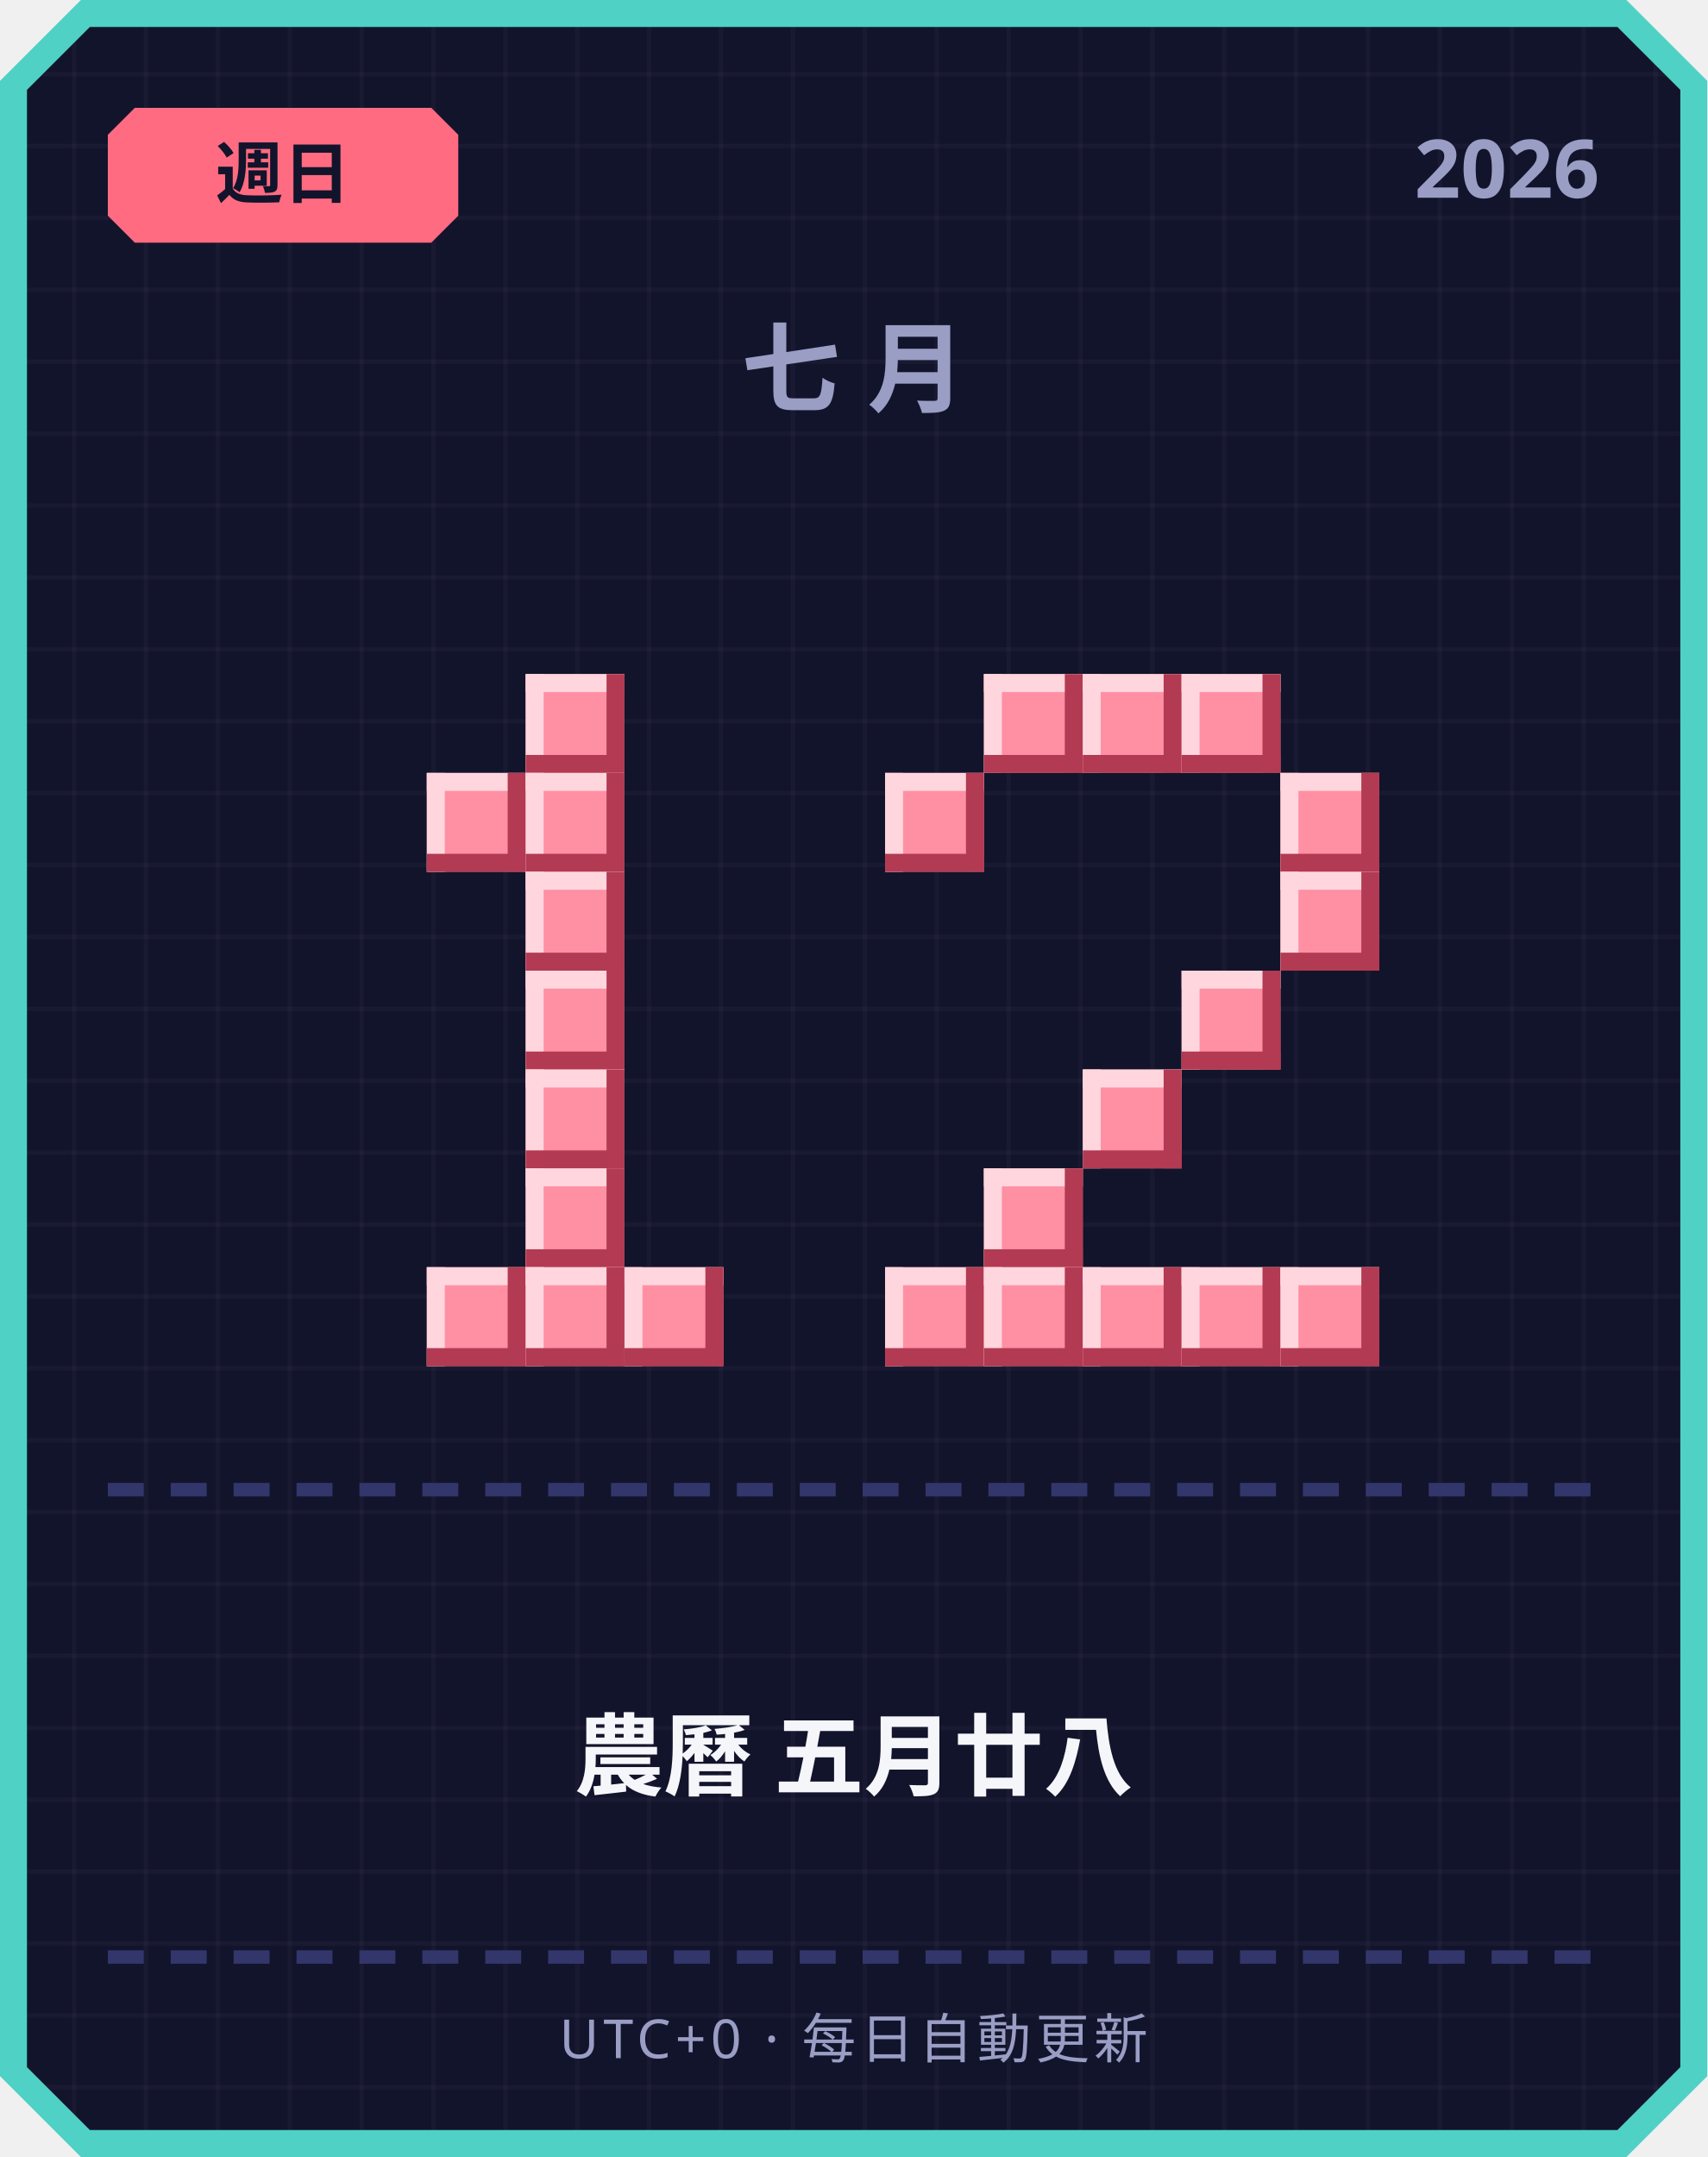
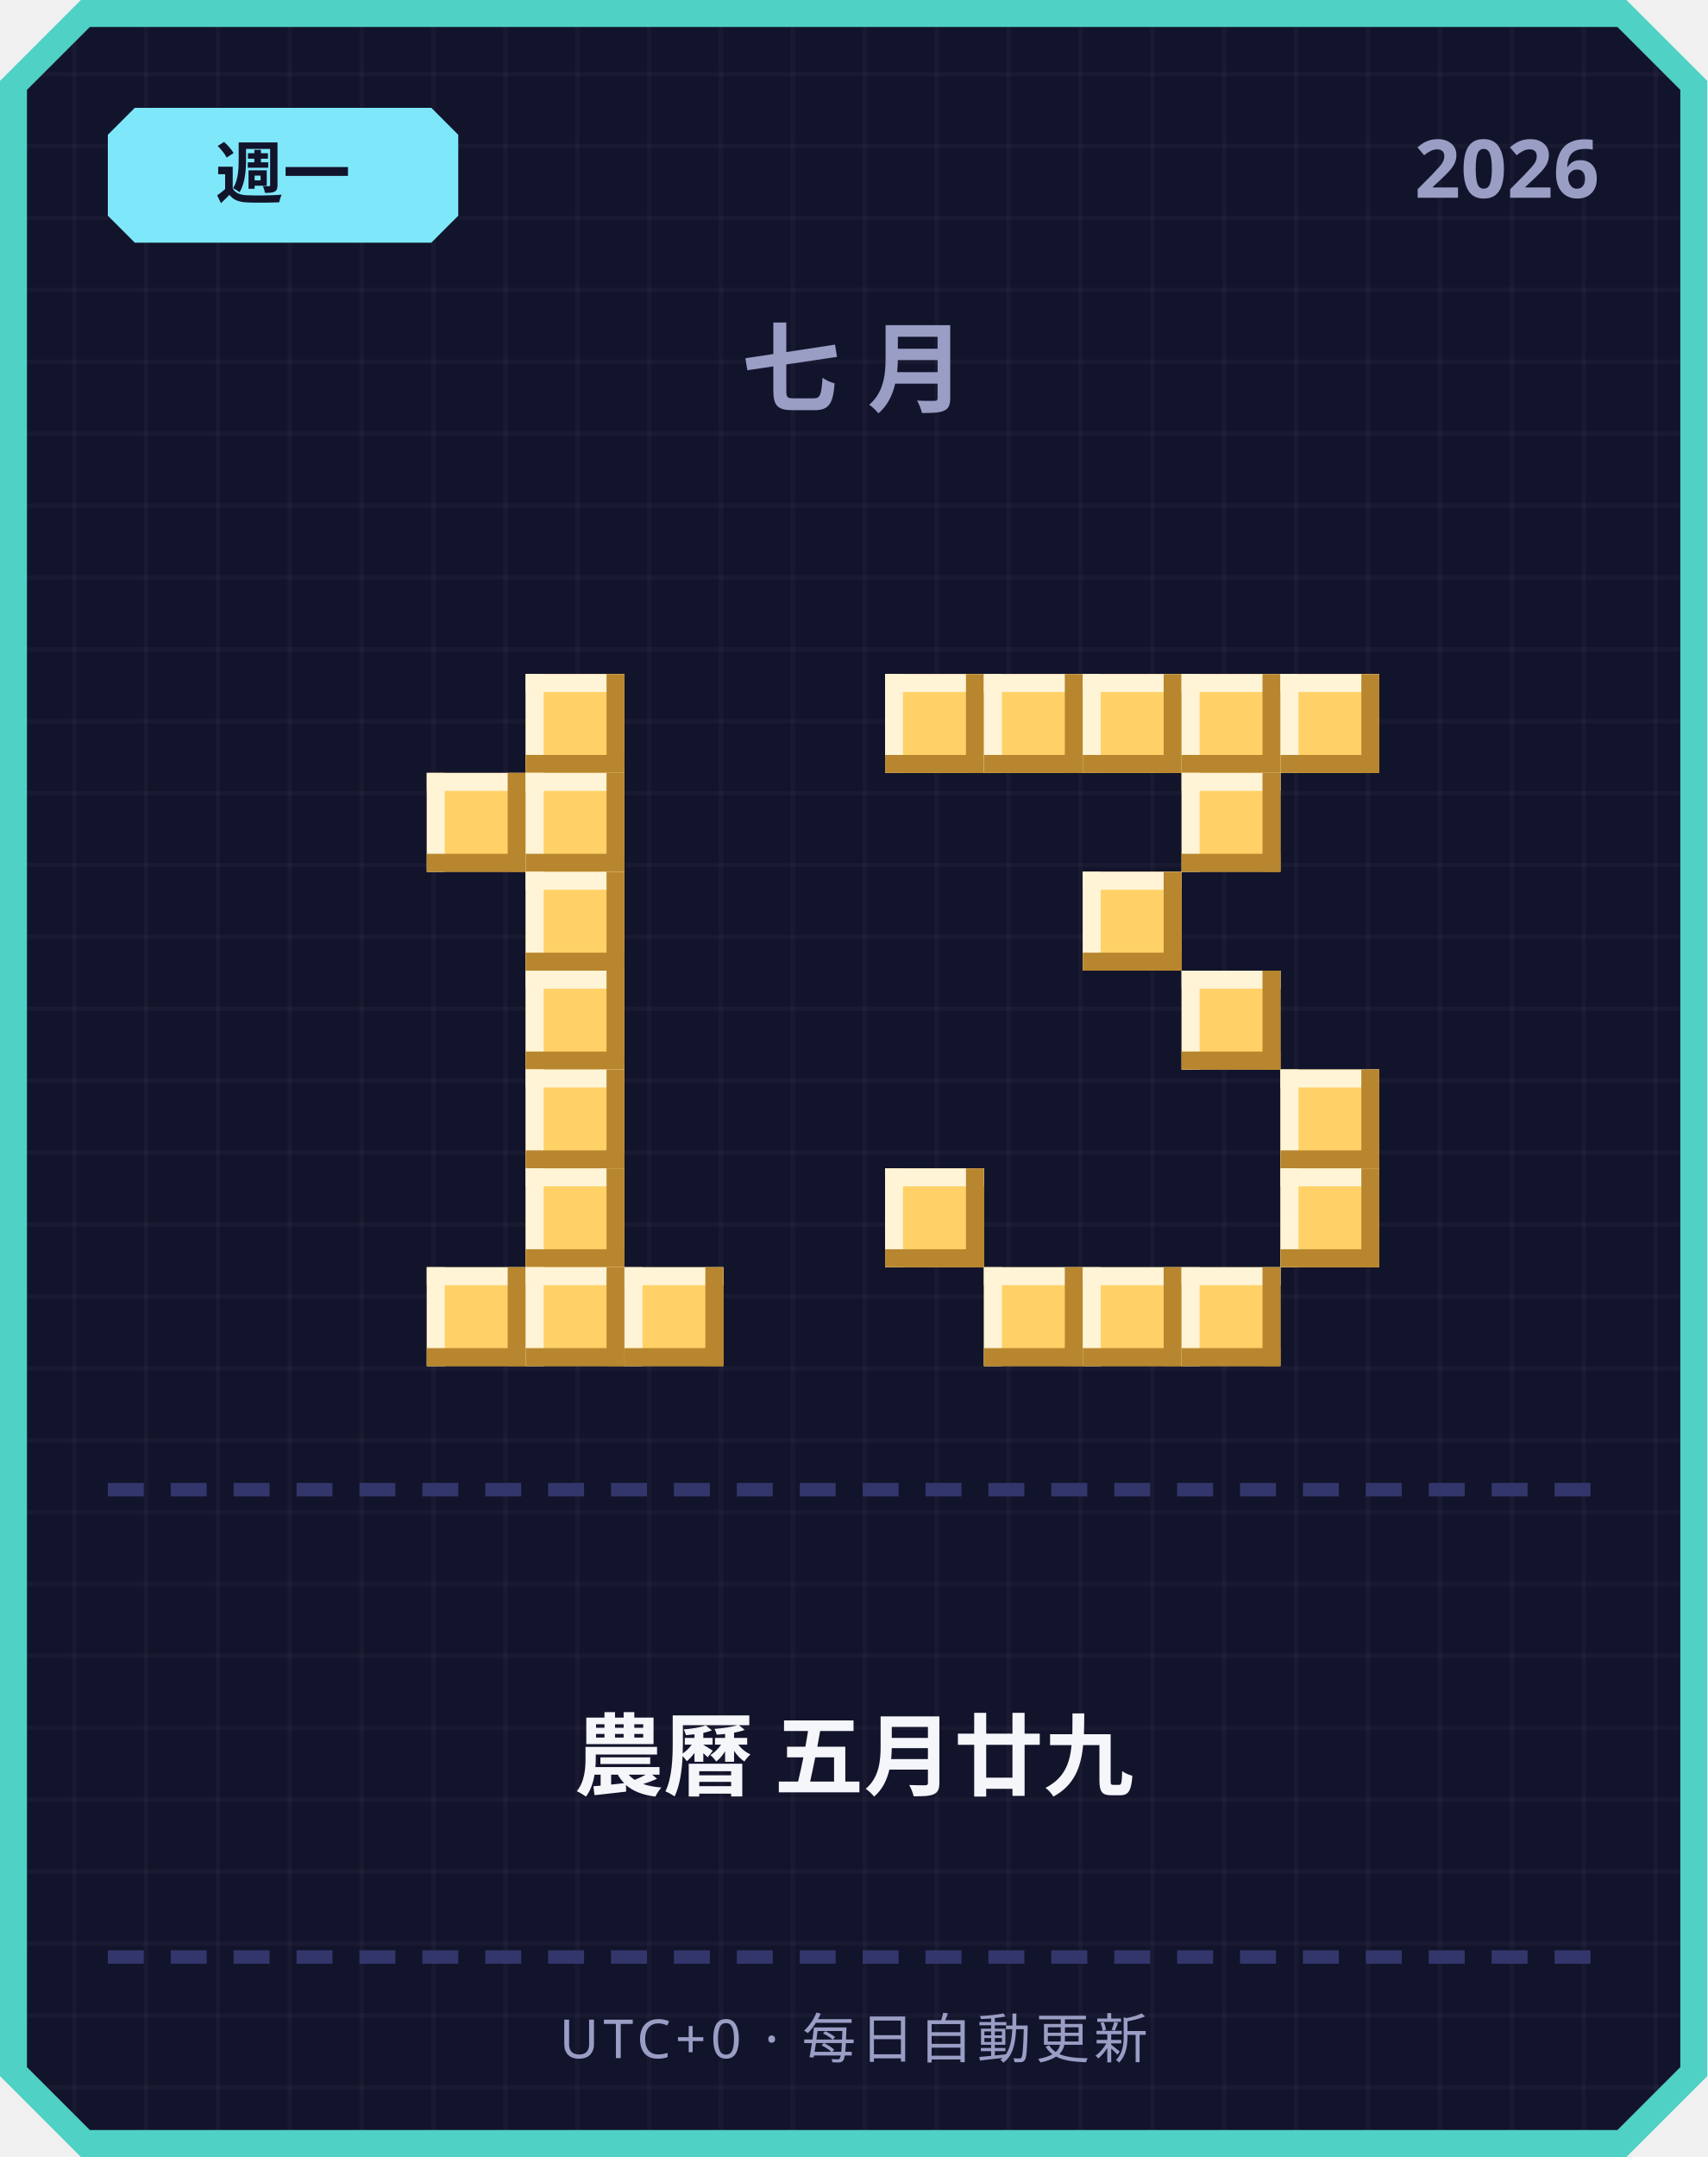
<svg xmlns="http://www.w3.org/2000/svg" width="380" height="480" viewBox="0 0 380 480">
  <defs>
    <pattern id="grid" width="16" height="16" patternUnits="userSpaceOnUse">
      <rect width="16" height="16" fill="#12142b" />
      <rect width="1" height="16" fill="#ffffff" opacity="0.03" />
      <rect width="16" height="1" fill="#ffffff" opacity="0.03" />
    </pattern>
  </defs>
  <path d="M 18,0 L 362,0 L 380,18 L 380,462 L 362,480 L 18,480 L 0,462 L 0,18 Z" fill="#4fd1c5" />
  <path d="M 20,6 L 360,6 L 374,20 L 374,460 L 360,474 L 20,474 L 6,460 L 6,20 Z" fill="url(#grid)" />
-   <path d="M 30,24 L 96,24 L 102,30 L 102,48 L 96,54 L 30,54 L 24,48 L 24,30 Z" fill="#ff6b81" />
-   <text x="63" y="44" text-anchor="middle" font-family="'Segoe UI', sans-serif" font-size="15" font-weight="700" fill="#12142b">週日</text>
+   <path d="M 30,24 L 96,24 L 102,30 L 102,48 L 96,54 L 30,54 L 24,48 L 24,30 Z" fill="#7ee8fa" />
+   <text x="63" y="44" text-anchor="middle" font-family="'Segoe UI', sans-serif" font-size="15" font-weight="700" fill="#12142b">週一</text>
  <text x="356" y="44" text-anchor="end" font-family="'Segoe UI', sans-serif" font-size="18" font-weight="700" fill="#9a9dc4">2026</text>
  <text x="190" y="90" text-anchor="middle" font-family="'Segoe UI', sans-serif" font-size="22" font-weight="700" letter-spacing="6" fill="#9a9dc4">七月</text>
-   <rect x="117" y="150" width="22" height="22" fill="#ff8fa3" />
-   <rect x="117" y="150" width="22" height="4" fill="#ffd6dd" />
-   <rect x="117" y="150" width="4" height="22" fill="#ffd6dd" />
-   <rect x="117" y="168" width="22" height="4" fill="#b23a52" />
-   <rect x="135" y="150" width="4" height="22" fill="#b23a52" />
-   <rect x="95" y="172" width="22" height="22" fill="#ff8fa3" />
-   <rect x="95" y="172" width="22" height="4" fill="#ffd6dd" />
-   <rect x="95" y="172" width="4" height="22" fill="#ffd6dd" />
-   <rect x="95" y="190" width="22" height="4" fill="#b23a52" />
-   <rect x="113" y="172" width="4" height="22" fill="#b23a52" />
-   <rect x="117" y="172" width="22" height="22" fill="#ff8fa3" />
-   <rect x="117" y="172" width="22" height="4" fill="#ffd6dd" />
-   <rect x="117" y="172" width="4" height="22" fill="#ffd6dd" />
-   <rect x="117" y="190" width="22" height="4" fill="#b23a52" />
-   <rect x="135" y="172" width="4" height="22" fill="#b23a52" />
-   <rect x="117" y="194" width="22" height="22" fill="#ff8fa3" />
-   <rect x="117" y="194" width="22" height="4" fill="#ffd6dd" />
-   <rect x="117" y="194" width="4" height="22" fill="#ffd6dd" />
-   <rect x="117" y="212" width="22" height="4" fill="#b23a52" />
-   <rect x="135" y="194" width="4" height="22" fill="#b23a52" />
-   <rect x="117" y="216" width="22" height="22" fill="#ff8fa3" />
-   <rect x="117" y="216" width="22" height="4" fill="#ffd6dd" />
-   <rect x="117" y="216" width="4" height="22" fill="#ffd6dd" />
-   <rect x="117" y="234" width="22" height="4" fill="#b23a52" />
-   <rect x="135" y="216" width="4" height="22" fill="#b23a52" />
-   <rect x="117" y="238" width="22" height="22" fill="#ff8fa3" />
-   <rect x="117" y="238" width="22" height="4" fill="#ffd6dd" />
-   <rect x="117" y="238" width="4" height="22" fill="#ffd6dd" />
-   <rect x="117" y="256" width="22" height="4" fill="#b23a52" />
-   <rect x="135" y="238" width="4" height="22" fill="#b23a52" />
-   <rect x="117" y="260" width="22" height="22" fill="#ff8fa3" />
-   <rect x="117" y="260" width="22" height="4" fill="#ffd6dd" />
-   <rect x="117" y="260" width="4" height="22" fill="#ffd6dd" />
-   <rect x="117" y="278" width="22" height="4" fill="#b23a52" />
-   <rect x="135" y="260" width="4" height="22" fill="#b23a52" />
-   <rect x="95" y="282" width="22" height="22" fill="#ff8fa3" />
-   <rect x="95" y="282" width="22" height="4" fill="#ffd6dd" />
-   <rect x="95" y="282" width="4" height="22" fill="#ffd6dd" />
-   <rect x="95" y="300" width="22" height="4" fill="#b23a52" />
-   <rect x="113" y="282" width="4" height="22" fill="#b23a52" />
-   <rect x="117" y="282" width="22" height="22" fill="#ff8fa3" />
-   <rect x="117" y="282" width="22" height="4" fill="#ffd6dd" />
-   <rect x="117" y="282" width="4" height="22" fill="#ffd6dd" />
-   <rect x="117" y="300" width="22" height="4" fill="#b23a52" />
-   <rect x="135" y="282" width="4" height="22" fill="#b23a52" />
-   <rect x="139" y="282" width="22" height="22" fill="#ff8fa3" />
-   <rect x="139" y="282" width="22" height="4" fill="#ffd6dd" />
-   <rect x="139" y="282" width="4" height="22" fill="#ffd6dd" />
-   <rect x="139" y="300" width="22" height="4" fill="#b23a52" />
-   <rect x="157" y="282" width="4" height="22" fill="#b23a52" />
-   <rect x="219" y="150" width="22" height="22" fill="#ff8fa3" />
-   <rect x="219" y="150" width="22" height="4" fill="#ffd6dd" />
-   <rect x="219" y="150" width="4" height="22" fill="#ffd6dd" />
-   <rect x="219" y="168" width="22" height="4" fill="#b23a52" />
-   <rect x="237" y="150" width="4" height="22" fill="#b23a52" />
-   <rect x="241" y="150" width="22" height="22" fill="#ff8fa3" />
-   <rect x="241" y="150" width="22" height="4" fill="#ffd6dd" />
-   <rect x="241" y="150" width="4" height="22" fill="#ffd6dd" />
-   <rect x="241" y="168" width="22" height="4" fill="#b23a52" />
-   <rect x="259" y="150" width="4" height="22" fill="#b23a52" />
-   <rect x="263" y="150" width="22" height="22" fill="#ff8fa3" />
-   <rect x="263" y="150" width="22" height="4" fill="#ffd6dd" />
-   <rect x="263" y="150" width="4" height="22" fill="#ffd6dd" />
-   <rect x="263" y="168" width="22" height="4" fill="#b23a52" />
-   <rect x="281" y="150" width="4" height="22" fill="#b23a52" />
-   <rect x="197" y="172" width="22" height="22" fill="#ff8fa3" />
-   <rect x="197" y="172" width="22" height="4" fill="#ffd6dd" />
-   <rect x="197" y="172" width="4" height="22" fill="#ffd6dd" />
-   <rect x="197" y="190" width="22" height="4" fill="#b23a52" />
-   <rect x="215" y="172" width="4" height="22" fill="#b23a52" />
-   <rect x="285" y="172" width="22" height="22" fill="#ff8fa3" />
-   <rect x="285" y="172" width="22" height="4" fill="#ffd6dd" />
-   <rect x="285" y="172" width="4" height="22" fill="#ffd6dd" />
-   <rect x="285" y="190" width="22" height="4" fill="#b23a52" />
-   <rect x="303" y="172" width="4" height="22" fill="#b23a52" />
-   <rect x="285" y="194" width="22" height="22" fill="#ff8fa3" />
-   <rect x="285" y="194" width="22" height="4" fill="#ffd6dd" />
-   <rect x="285" y="194" width="4" height="22" fill="#ffd6dd" />
-   <rect x="285" y="212" width="22" height="4" fill="#b23a52" />
-   <rect x="303" y="194" width="4" height="22" fill="#b23a52" />
-   <rect x="263" y="216" width="22" height="22" fill="#ff8fa3" />
-   <rect x="263" y="216" width="22" height="4" fill="#ffd6dd" />
-   <rect x="263" y="216" width="4" height="22" fill="#ffd6dd" />
-   <rect x="263" y="234" width="22" height="4" fill="#b23a52" />
-   <rect x="281" y="216" width="4" height="22" fill="#b23a52" />
-   <rect x="241" y="238" width="22" height="22" fill="#ff8fa3" />
-   <rect x="241" y="238" width="22" height="4" fill="#ffd6dd" />
-   <rect x="241" y="238" width="4" height="22" fill="#ffd6dd" />
-   <rect x="241" y="256" width="22" height="4" fill="#b23a52" />
-   <rect x="259" y="238" width="4" height="22" fill="#b23a52" />
-   <rect x="219" y="260" width="22" height="22" fill="#ff8fa3" />
-   <rect x="219" y="260" width="22" height="4" fill="#ffd6dd" />
-   <rect x="219" y="260" width="4" height="22" fill="#ffd6dd" />
-   <rect x="219" y="278" width="22" height="4" fill="#b23a52" />
-   <rect x="237" y="260" width="4" height="22" fill="#b23a52" />
-   <rect x="197" y="282" width="22" height="22" fill="#ff8fa3" />
-   <rect x="197" y="282" width="22" height="4" fill="#ffd6dd" />
-   <rect x="197" y="282" width="4" height="22" fill="#ffd6dd" />
-   <rect x="197" y="300" width="22" height="4" fill="#b23a52" />
-   <rect x="215" y="282" width="4" height="22" fill="#b23a52" />
-   <rect x="219" y="282" width="22" height="22" fill="#ff8fa3" />
-   <rect x="219" y="282" width="22" height="4" fill="#ffd6dd" />
-   <rect x="219" y="282" width="4" height="22" fill="#ffd6dd" />
-   <rect x="219" y="300" width="22" height="4" fill="#b23a52" />
-   <rect x="237" y="282" width="4" height="22" fill="#b23a52" />
-   <rect x="241" y="282" width="22" height="22" fill="#ff8fa3" />
-   <rect x="241" y="282" width="22" height="4" fill="#ffd6dd" />
-   <rect x="241" y="282" width="4" height="22" fill="#ffd6dd" />
-   <rect x="241" y="300" width="22" height="4" fill="#b23a52" />
-   <rect x="259" y="282" width="4" height="22" fill="#b23a52" />
-   <rect x="263" y="282" width="22" height="22" fill="#ff8fa3" />
-   <rect x="263" y="282" width="22" height="4" fill="#ffd6dd" />
-   <rect x="263" y="282" width="4" height="22" fill="#ffd6dd" />
-   <rect x="263" y="300" width="22" height="4" fill="#b23a52" />
-   <rect x="281" y="282" width="4" height="22" fill="#b23a52" />
-   <rect x="285" y="282" width="22" height="22" fill="#ff8fa3" />
-   <rect x="285" y="282" width="22" height="4" fill="#ffd6dd" />
-   <rect x="285" y="282" width="4" height="22" fill="#ffd6dd" />
-   <rect x="285" y="300" width="22" height="4" fill="#b23a52" />
-   <rect x="303" y="282" width="4" height="22" fill="#b23a52" />
+   <rect x="117" y="150" width="22" height="22" fill="#ffd166" />
+   <rect x="117" y="150" width="22" height="4" fill="#fff4d6" />
+   <rect x="117" y="150" width="4" height="22" fill="#fff4d6" />
+   <rect x="117" y="168" width="22" height="4" fill="#b8862e" />
+   <rect x="135" y="150" width="4" height="22" fill="#b8862e" />
+   <rect x="95" y="172" width="22" height="22" fill="#ffd166" />
+   <rect x="95" y="172" width="22" height="4" fill="#fff4d6" />
+   <rect x="95" y="172" width="4" height="22" fill="#fff4d6" />
+   <rect x="95" y="190" width="22" height="4" fill="#b8862e" />
+   <rect x="113" y="172" width="4" height="22" fill="#b8862e" />
+   <rect x="117" y="172" width="22" height="22" fill="#ffd166" />
+   <rect x="117" y="172" width="22" height="4" fill="#fff4d6" />
+   <rect x="117" y="172" width="4" height="22" fill="#fff4d6" />
+   <rect x="117" y="190" width="22" height="4" fill="#b8862e" />
+   <rect x="135" y="172" width="4" height="22" fill="#b8862e" />
+   <rect x="117" y="194" width="22" height="22" fill="#ffd166" />
+   <rect x="117" y="194" width="22" height="4" fill="#fff4d6" />
+   <rect x="117" y="194" width="4" height="22" fill="#fff4d6" />
+   <rect x="117" y="212" width="22" height="4" fill="#b8862e" />
+   <rect x="135" y="194" width="4" height="22" fill="#b8862e" />
+   <rect x="117" y="216" width="22" height="22" fill="#ffd166" />
+   <rect x="117" y="216" width="22" height="4" fill="#fff4d6" />
+   <rect x="117" y="216" width="4" height="22" fill="#fff4d6" />
+   <rect x="117" y="234" width="22" height="4" fill="#b8862e" />
+   <rect x="135" y="216" width="4" height="22" fill="#b8862e" />
+   <rect x="117" y="238" width="22" height="22" fill="#ffd166" />
+   <rect x="117" y="238" width="22" height="4" fill="#fff4d6" />
+   <rect x="117" y="238" width="4" height="22" fill="#fff4d6" />
+   <rect x="117" y="256" width="22" height="4" fill="#b8862e" />
+   <rect x="135" y="238" width="4" height="22" fill="#b8862e" />
+   <rect x="117" y="260" width="22" height="22" fill="#ffd166" />
+   <rect x="117" y="260" width="22" height="4" fill="#fff4d6" />
+   <rect x="117" y="260" width="4" height="22" fill="#fff4d6" />
+   <rect x="117" y="278" width="22" height="4" fill="#b8862e" />
+   <rect x="135" y="260" width="4" height="22" fill="#b8862e" />
+   <rect x="95" y="282" width="22" height="22" fill="#ffd166" />
+   <rect x="95" y="282" width="22" height="4" fill="#fff4d6" />
+   <rect x="95" y="282" width="4" height="22" fill="#fff4d6" />
+   <rect x="95" y="300" width="22" height="4" fill="#b8862e" />
+   <rect x="113" y="282" width="4" height="22" fill="#b8862e" />
+   <rect x="117" y="282" width="22" height="22" fill="#ffd166" />
+   <rect x="117" y="282" width="22" height="4" fill="#fff4d6" />
+   <rect x="117" y="282" width="4" height="22" fill="#fff4d6" />
+   <rect x="117" y="300" width="22" height="4" fill="#b8862e" />
+   <rect x="135" y="282" width="4" height="22" fill="#b8862e" />
+   <rect x="139" y="282" width="22" height="22" fill="#ffd166" />
+   <rect x="139" y="282" width="22" height="4" fill="#fff4d6" />
+   <rect x="139" y="282" width="4" height="22" fill="#fff4d6" />
+   <rect x="139" y="300" width="22" height="4" fill="#b8862e" />
+   <rect x="157" y="282" width="4" height="22" fill="#b8862e" />
+   <rect x="197" y="150" width="22" height="22" fill="#ffd166" />
+   <rect x="197" y="150" width="22" height="4" fill="#fff4d6" />
+   <rect x="197" y="150" width="4" height="22" fill="#fff4d6" />
+   <rect x="197" y="168" width="22" height="4" fill="#b8862e" />
+   <rect x="215" y="150" width="4" height="22" fill="#b8862e" />
+   <rect x="219" y="150" width="22" height="22" fill="#ffd166" />
+   <rect x="219" y="150" width="22" height="4" fill="#fff4d6" />
+   <rect x="219" y="150" width="4" height="22" fill="#fff4d6" />
+   <rect x="219" y="168" width="22" height="4" fill="#b8862e" />
+   <rect x="237" y="150" width="4" height="22" fill="#b8862e" />
+   <rect x="241" y="150" width="22" height="22" fill="#ffd166" />
+   <rect x="241" y="150" width="22" height="4" fill="#fff4d6" />
+   <rect x="241" y="150" width="4" height="22" fill="#fff4d6" />
+   <rect x="241" y="168" width="22" height="4" fill="#b8862e" />
+   <rect x="259" y="150" width="4" height="22" fill="#b8862e" />
+   <rect x="263" y="150" width="22" height="22" fill="#ffd166" />
+   <rect x="263" y="150" width="22" height="4" fill="#fff4d6" />
+   <rect x="263" y="150" width="4" height="22" fill="#fff4d6" />
+   <rect x="263" y="168" width="22" height="4" fill="#b8862e" />
+   <rect x="281" y="150" width="4" height="22" fill="#b8862e" />
+   <rect x="285" y="150" width="22" height="22" fill="#ffd166" />
+   <rect x="285" y="150" width="22" height="4" fill="#fff4d6" />
+   <rect x="285" y="150" width="4" height="22" fill="#fff4d6" />
+   <rect x="285" y="168" width="22" height="4" fill="#b8862e" />
+   <rect x="303" y="150" width="4" height="22" fill="#b8862e" />
+   <rect x="263" y="172" width="22" height="22" fill="#ffd166" />
+   <rect x="263" y="172" width="22" height="4" fill="#fff4d6" />
+   <rect x="263" y="172" width="4" height="22" fill="#fff4d6" />
+   <rect x="263" y="190" width="22" height="4" fill="#b8862e" />
+   <rect x="281" y="172" width="4" height="22" fill="#b8862e" />
+   <rect x="241" y="194" width="22" height="22" fill="#ffd166" />
+   <rect x="241" y="194" width="22" height="4" fill="#fff4d6" />
+   <rect x="241" y="194" width="4" height="22" fill="#fff4d6" />
+   <rect x="241" y="212" width="22" height="4" fill="#b8862e" />
+   <rect x="259" y="194" width="4" height="22" fill="#b8862e" />
+   <rect x="263" y="216" width="22" height="22" fill="#ffd166" />
+   <rect x="263" y="216" width="22" height="4" fill="#fff4d6" />
+   <rect x="263" y="216" width="4" height="22" fill="#fff4d6" />
+   <rect x="263" y="234" width="22" height="4" fill="#b8862e" />
+   <rect x="281" y="216" width="4" height="22" fill="#b8862e" />
+   <rect x="285" y="238" width="22" height="22" fill="#ffd166" />
+   <rect x="285" y="238" width="22" height="4" fill="#fff4d6" />
+   <rect x="285" y="238" width="4" height="22" fill="#fff4d6" />
+   <rect x="285" y="256" width="22" height="4" fill="#b8862e" />
+   <rect x="303" y="238" width="4" height="22" fill="#b8862e" />
+   <rect x="197" y="260" width="22" height="22" fill="#ffd166" />
+   <rect x="197" y="260" width="22" height="4" fill="#fff4d6" />
+   <rect x="197" y="260" width="4" height="22" fill="#fff4d6" />
+   <rect x="197" y="278" width="22" height="4" fill="#b8862e" />
+   <rect x="215" y="260" width="4" height="22" fill="#b8862e" />
+   <rect x="285" y="260" width="22" height="22" fill="#ffd166" />
+   <rect x="285" y="260" width="22" height="4" fill="#fff4d6" />
+   <rect x="285" y="260" width="4" height="22" fill="#fff4d6" />
+   <rect x="285" y="278" width="22" height="4" fill="#b8862e" />
+   <rect x="303" y="260" width="4" height="22" fill="#b8862e" />
+   <rect x="219" y="282" width="22" height="22" fill="#ffd166" />
+   <rect x="219" y="282" width="22" height="4" fill="#fff4d6" />
+   <rect x="219" y="282" width="4" height="22" fill="#fff4d6" />
+   <rect x="219" y="300" width="22" height="4" fill="#b8862e" />
+   <rect x="237" y="282" width="4" height="22" fill="#b8862e" />
+   <rect x="241" y="282" width="22" height="22" fill="#ffd166" />
+   <rect x="241" y="282" width="22" height="4" fill="#fff4d6" />
+   <rect x="241" y="282" width="4" height="22" fill="#fff4d6" />
+   <rect x="241" y="300" width="22" height="4" fill="#b8862e" />
+   <rect x="259" y="282" width="4" height="22" fill="#b8862e" />
+   <rect x="263" y="282" width="22" height="22" fill="#ffd166" />
+   <rect x="263" y="282" width="22" height="4" fill="#fff4d6" />
+   <rect x="263" y="282" width="4" height="22" fill="#fff4d6" />
+   <rect x="263" y="300" width="22" height="4" fill="#b8862e" />
+   <rect x="281" y="282" width="4" height="22" fill="#b8862e" />
  <rect x="24" y="330" width="8" height="3" fill="#33366b" />
  <rect x="38" y="330" width="8" height="3" fill="#33366b" />
  <rect x="52" y="330" width="8" height="3" fill="#33366b" />
  <rect x="66" y="330" width="8" height="3" fill="#33366b" />
  <rect x="80" y="330" width="8" height="3" fill="#33366b" />
  <rect x="94" y="330" width="8" height="3" fill="#33366b" />
  <rect x="108" y="330" width="8" height="3" fill="#33366b" />
  <rect x="122" y="330" width="8" height="3" fill="#33366b" />
  <rect x="136" y="330" width="8" height="3" fill="#33366b" />
  <rect x="150" y="330" width="8" height="3" fill="#33366b" />
  <rect x="164" y="330" width="8" height="3" fill="#33366b" />
  <rect x="178" y="330" width="8" height="3" fill="#33366b" />
  <rect x="192" y="330" width="8" height="3" fill="#33366b" />
  <rect x="206" y="330" width="8" height="3" fill="#33366b" />
  <rect x="220" y="330" width="8" height="3" fill="#33366b" />
  <rect x="234" y="330" width="8" height="3" fill="#33366b" />
  <rect x="248" y="330" width="8" height="3" fill="#33366b" />
  <rect x="262" y="330" width="8" height="3" fill="#33366b" />
  <rect x="276" y="330" width="8" height="3" fill="#33366b" />
  <rect x="290" y="330" width="8" height="3" fill="#33366b" />
  <rect x="304" y="330" width="8" height="3" fill="#33366b" />
  <rect x="318" y="330" width="8" height="3" fill="#33366b" />
  <rect x="332" y="330" width="8" height="3" fill="#33366b" />
  <rect x="346" y="330" width="8" height="3" fill="#33366b" />
-   <text x="190" y="398" text-anchor="middle" font-family="'Segoe UI', 'Microsoft JhengHei', sans-serif" font-size="20" font-weight="700" fill="#f5f6fa">農曆 五月廿八</text>
+   <text x="190" y="398" text-anchor="middle" font-family="'Segoe UI', 'Microsoft JhengHei', sans-serif" font-size="20" font-weight="700" fill="#f5f6fa">農曆 五月廿九</text>
  <rect x="24" y="434" width="8" height="3" fill="#33366b" />
  <rect x="38" y="434" width="8" height="3" fill="#33366b" />
  <rect x="52" y="434" width="8" height="3" fill="#33366b" />
  <rect x="66" y="434" width="8" height="3" fill="#33366b" />
  <rect x="80" y="434" width="8" height="3" fill="#33366b" />
  <rect x="94" y="434" width="8" height="3" fill="#33366b" />
  <rect x="108" y="434" width="8" height="3" fill="#33366b" />
  <rect x="122" y="434" width="8" height="3" fill="#33366b" />
  <rect x="136" y="434" width="8" height="3" fill="#33366b" />
  <rect x="150" y="434" width="8" height="3" fill="#33366b" />
  <rect x="164" y="434" width="8" height="3" fill="#33366b" />
  <rect x="178" y="434" width="8" height="3" fill="#33366b" />
  <rect x="192" y="434" width="8" height="3" fill="#33366b" />
  <rect x="206" y="434" width="8" height="3" fill="#33366b" />
  <rect x="220" y="434" width="8" height="3" fill="#33366b" />
  <rect x="234" y="434" width="8" height="3" fill="#33366b" />
  <rect x="248" y="434" width="8" height="3" fill="#33366b" />
  <rect x="262" y="434" width="8" height="3" fill="#33366b" />
  <rect x="276" y="434" width="8" height="3" fill="#33366b" />
  <rect x="290" y="434" width="8" height="3" fill="#33366b" />
  <rect x="304" y="434" width="8" height="3" fill="#33366b" />
  <rect x="318" y="434" width="8" height="3" fill="#33366b" />
  <rect x="332" y="434" width="8" height="3" fill="#33366b" />
  <rect x="346" y="434" width="8" height="3" fill="#33366b" />
  <text x="190" y="458" text-anchor="middle" font-family="'Segoe UI', sans-serif" font-size="12" letter-spacing="1" fill="#9a9dc4">UTC+0 · 每日自動更新</text>
</svg>
